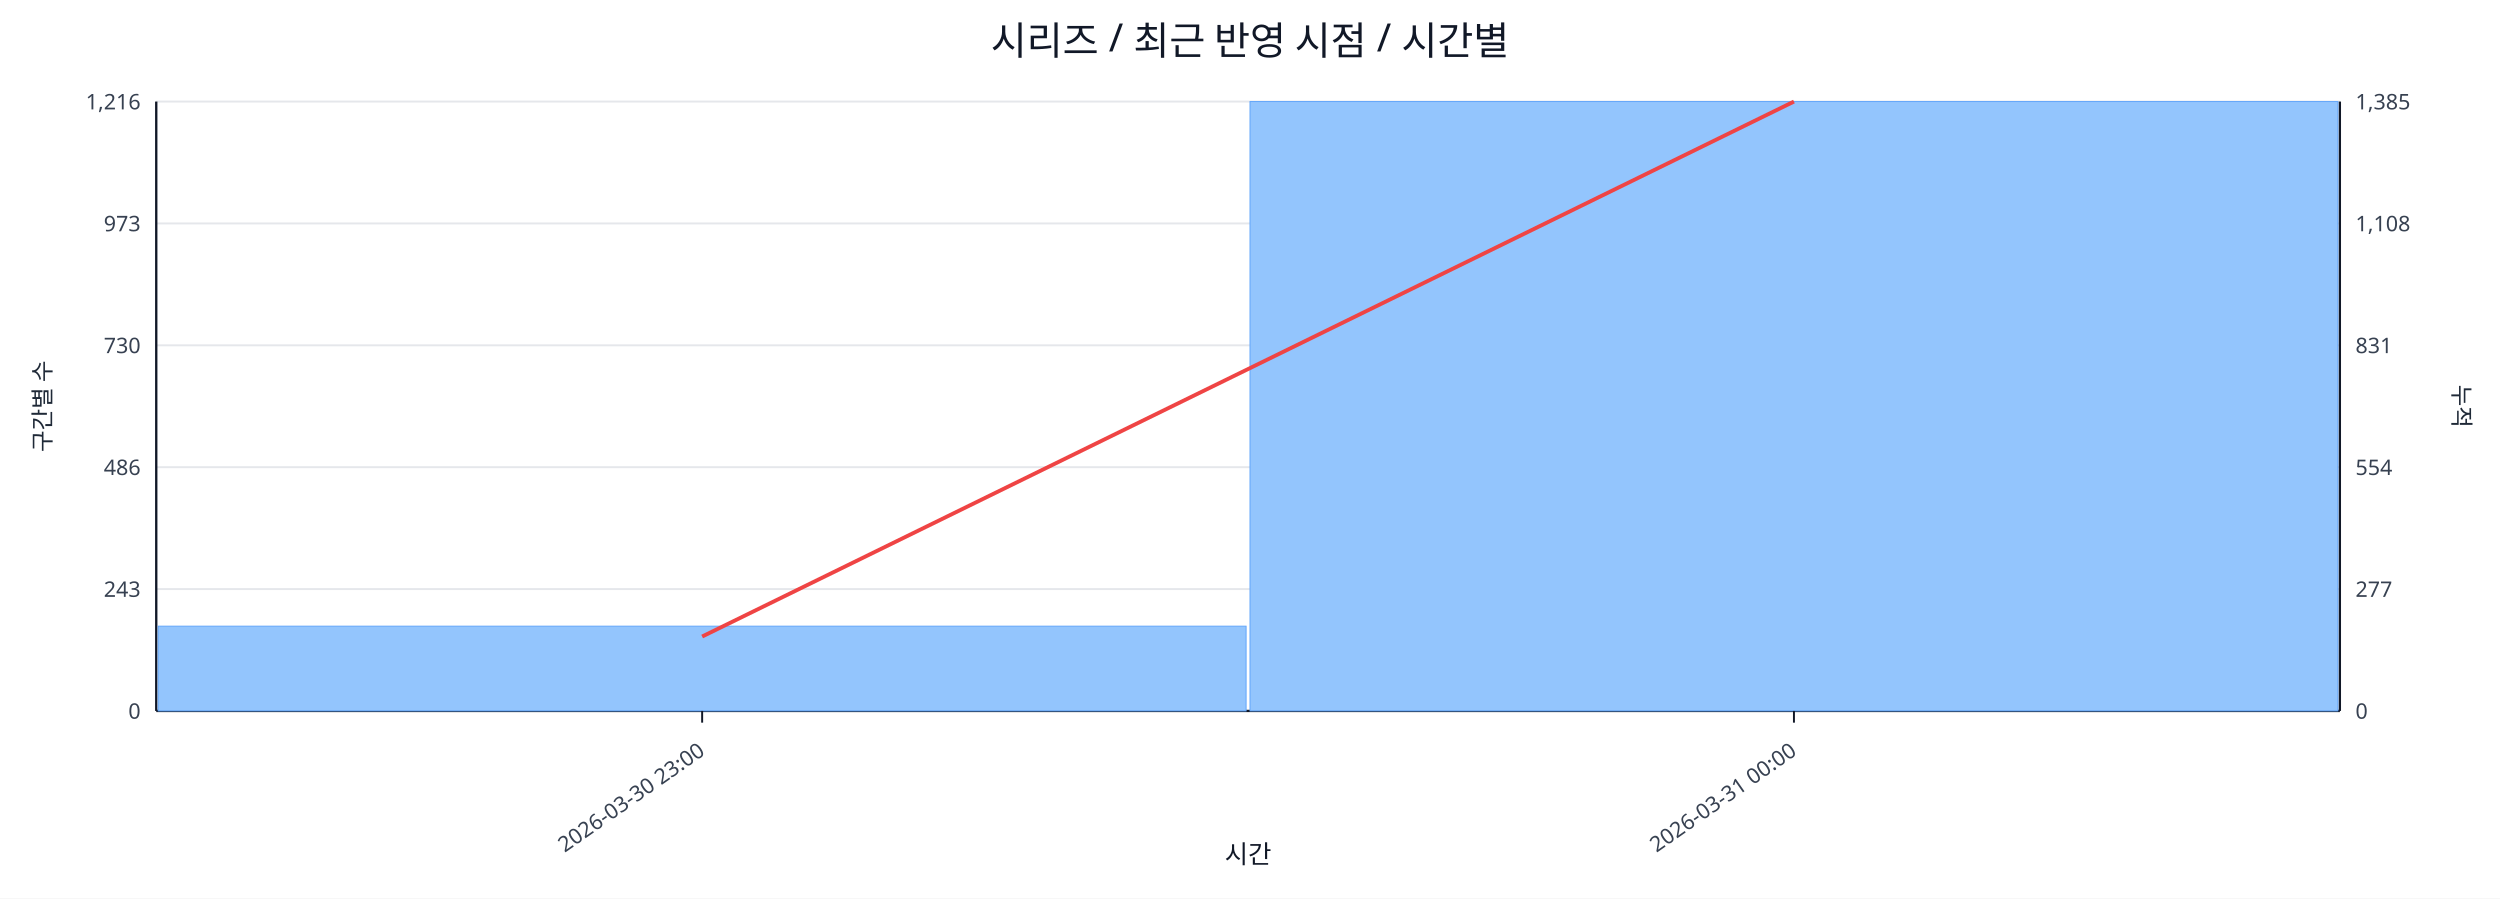
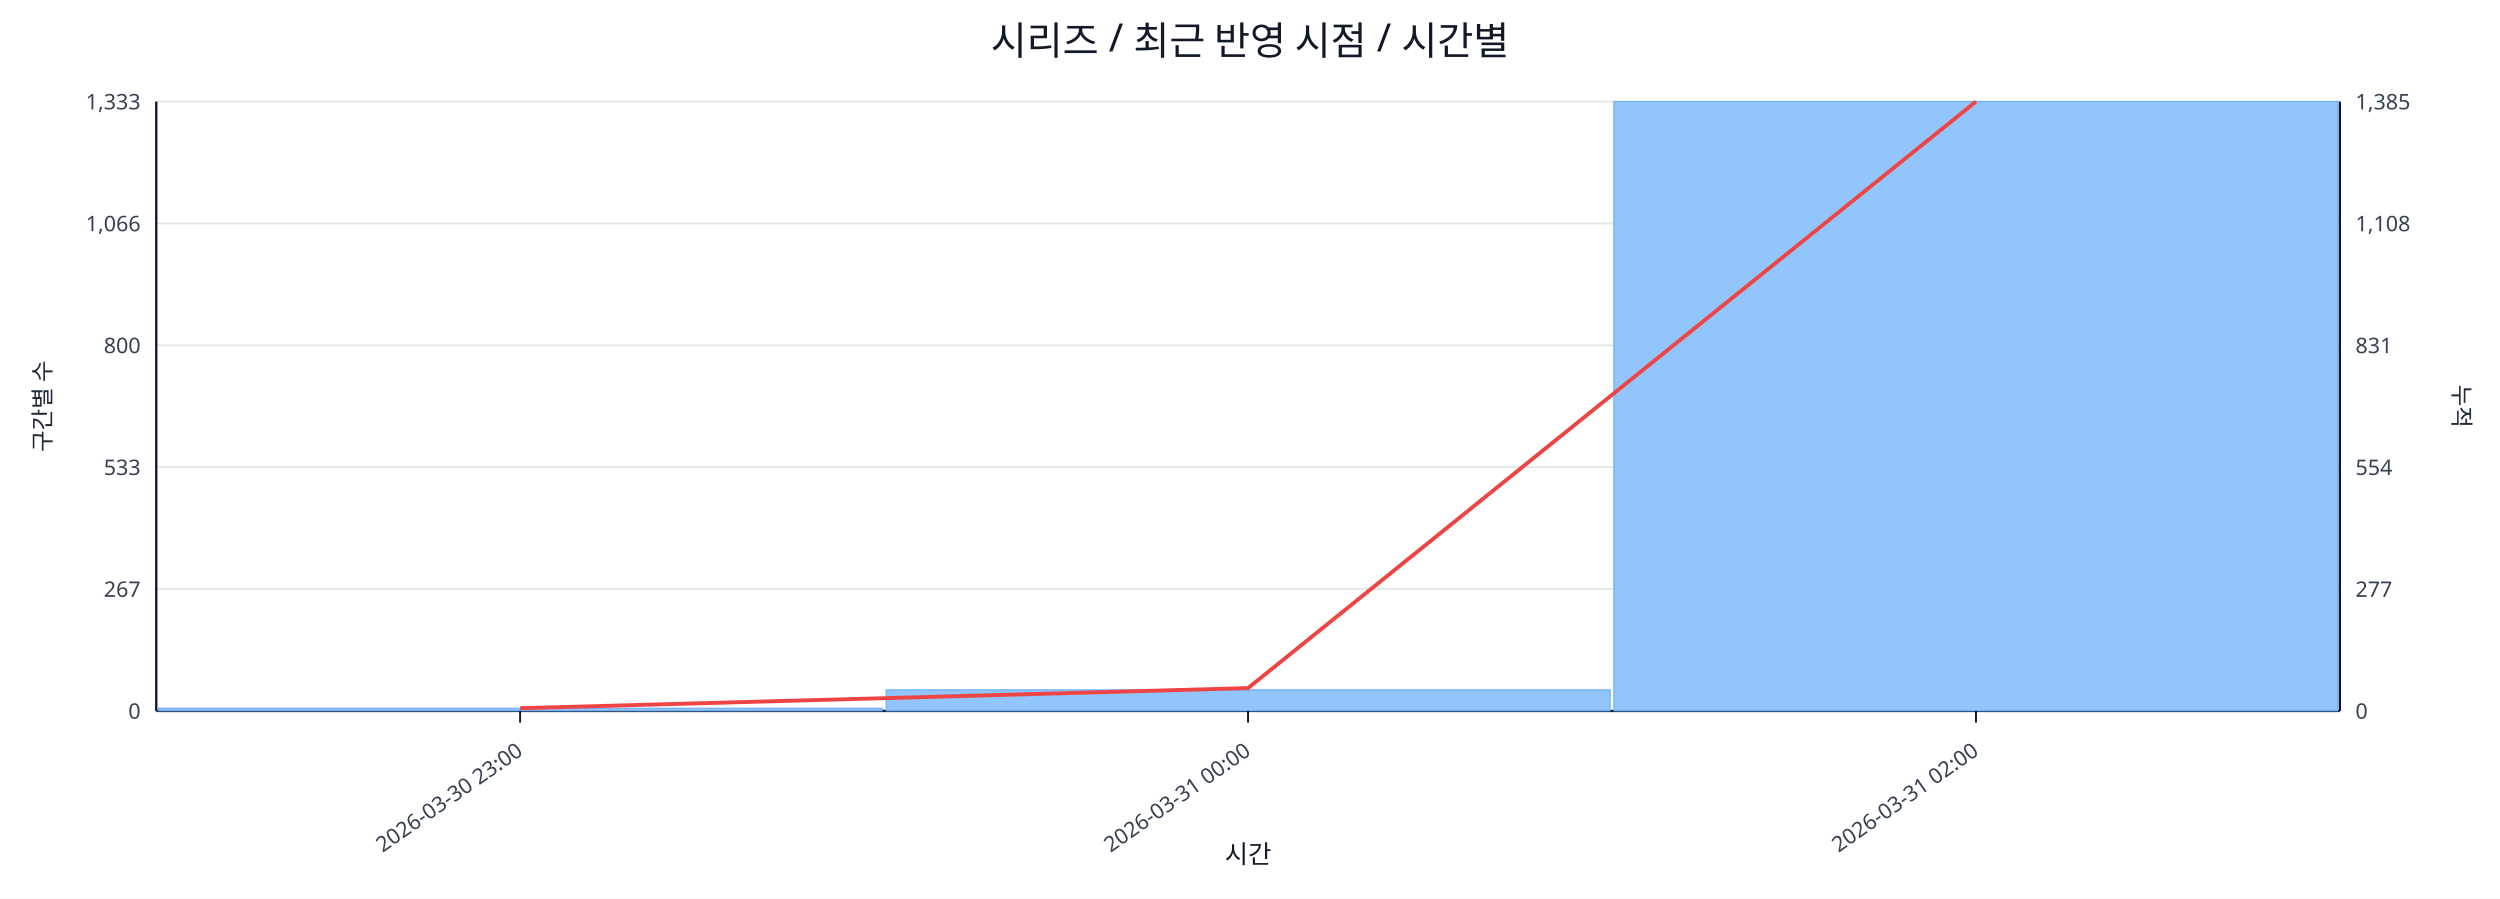
<svg xmlns="http://www.w3.org/2000/svg" width="1280" height="460" viewBox="0 0 1280 460">
  <rect x="0" y="0" width="100%" height="100%" fill="#ffffff" />
  <text x="640.0" y="28" font-size="20" text-anchor="middle" font-family="sans-serif" fill="#111827">시리즈 / 최근 반영 시점 / 시간별</text>
  <line x1="80.0" y1="52.0" x2="1198.0" y2="52.0" stroke="#e5e7eb" stroke-width="1" />
-   <text x="72.0" y="56.0" font-size="11" text-anchor="end" font-family="sans-serif" fill="#374151">1,216</text>
+   <text x="72.0" y="56.0" font-size="11" text-anchor="end" font-family="sans-serif" fill="#374151">1,333</text>
  <text x="1206.0" y="56.0" font-size="11" text-anchor="start" font-family="sans-serif" fill="#374151">1,385</text>
  <line x1="80.0" y1="114.4" x2="1198.0" y2="114.4" stroke="#e5e7eb" stroke-width="1" />
-   <text x="72.0" y="118.4" font-size="11" text-anchor="end" font-family="sans-serif" fill="#374151">973</text>
+   <text x="72.0" y="118.4" font-size="11" text-anchor="end" font-family="sans-serif" fill="#374151">1,066</text>
  <text x="1206.0" y="118.4" font-size="11" text-anchor="start" font-family="sans-serif" fill="#374151">1,108</text>
  <line x1="80.0" y1="176.8" x2="1198.0" y2="176.8" stroke="#e5e7eb" stroke-width="1" />
-   <text x="72.0" y="180.8" font-size="11" text-anchor="end" font-family="sans-serif" fill="#374151">730</text>
+   <text x="72.0" y="180.8" font-size="11" text-anchor="end" font-family="sans-serif" fill="#374151">800</text>
  <text x="1206.0" y="180.8" font-size="11" text-anchor="start" font-family="sans-serif" fill="#374151">831</text>
  <line x1="80.0" y1="239.2" x2="1198.0" y2="239.2" stroke="#e5e7eb" stroke-width="1" />
-   <text x="72.0" y="243.2" font-size="11" text-anchor="end" font-family="sans-serif" fill="#374151">486</text>
+   <text x="72.0" y="243.2" font-size="11" text-anchor="end" font-family="sans-serif" fill="#374151">533</text>
  <text x="1206.0" y="243.2" font-size="11" text-anchor="start" font-family="sans-serif" fill="#374151">554</text>
  <line x1="80.0" y1="301.6" x2="1198.0" y2="301.6" stroke="#e5e7eb" stroke-width="1" />
-   <text x="72.0" y="305.6" font-size="11" text-anchor="end" font-family="sans-serif" fill="#374151">243</text>
+   <text x="72.0" y="305.6" font-size="11" text-anchor="end" font-family="sans-serif" fill="#374151">267</text>
  <text x="1206.0" y="305.6" font-size="11" text-anchor="start" font-family="sans-serif" fill="#374151">277</text>
  <line x1="80.0" y1="364.0" x2="1198.0" y2="364.0" stroke="#e5e7eb" stroke-width="1" />
  <text x="72.0" y="368.0" font-size="11" text-anchor="end" font-family="sans-serif" fill="#374151">0</text>
  <text x="1206.0" y="368.0" font-size="11" text-anchor="start" font-family="sans-serif" fill="#374151">0</text>
  <line x1="80.0" y1="364.0" x2="1198.0" y2="364.0" stroke="#111827" stroke-width="1.2" />
  <line x1="80.0" y1="52.0" x2="80.0" y2="364.0" stroke="#111827" stroke-width="1.2" />
  <line x1="1198.0" y1="52.0" x2="1198.0" y2="364.0" stroke="#111827" stroke-width="1.2" />
-   <rect x="81.0" y="320.6" width="557.0" height="43.4" fill="#93c5fd" stroke="#60a5fa" stroke-width="0.5" />
-   <rect x="640.0" y="52.0" width="557.0" height="312.0" fill="#93c5fd" stroke="#60a5fa" stroke-width="0.5" />
-   <polyline fill="none" stroke="#ef4444" stroke-width="2" points="359.5,325.9 918.5,52.0" />
-   <line x1="359.5" y1="364.0" x2="359.5" y2="370.0" stroke="#111827" stroke-width="1" />
-   <text x="361.5" y="386.0" font-size="11" text-anchor="end" transform="rotate(-35 361.5 386.0)" font-family="sans-serif" fill="#374151">2026-03-30 23:00</text>
-   <line x1="918.5" y1="364.0" x2="918.5" y2="370.0" stroke="#111827" stroke-width="1" />
-   <text x="920.5" y="386.0" font-size="11" text-anchor="end" transform="rotate(-35 920.5 386.0)" font-family="sans-serif" fill="#374151">2026-03-31 00:00</text>
+   <rect x="81.0" y="362.6" width="370.7" height="1.4" fill="#93c5fd" stroke="#60a5fa" stroke-width="0.5" />
+   <rect x="453.7" y="353.2" width="370.7" height="10.8" fill="#93c5fd" stroke="#60a5fa" stroke-width="0.5" />
+   <rect x="826.3" y="52.0" width="370.7" height="312.0" fill="#93c5fd" stroke="#60a5fa" stroke-width="0.5" />
+   <polyline fill="none" stroke="#ef4444" stroke-width="2" points="266.3,362.6 639.0,352.3 1011.7,52.0" />
+   <line x1="266.3" y1="364.0" x2="266.3" y2="370.0" stroke="#111827" stroke-width="1" />
+   <text x="268.3" y="386.0" font-size="11" text-anchor="end" transform="rotate(-35 268.3 386.0)" font-family="sans-serif" fill="#374151">2026-03-30 23:00</text>
+   <line x1="639.0" y1="364.0" x2="639.0" y2="370.0" stroke="#111827" stroke-width="1" />
+   <text x="641.0" y="386.0" font-size="11" text-anchor="end" transform="rotate(-35 641.0 386.0)" font-family="sans-serif" fill="#374151">2026-03-31 00:00</text>
+   <line x1="1011.7" y1="364.0" x2="1011.7" y2="370.0" stroke="#111827" stroke-width="1" />
+   <text x="1013.7" y="386.0" font-size="11" text-anchor="end" transform="rotate(-35 1013.7 386.0)" font-family="sans-serif" fill="#374151">2026-03-31 02:00</text>
  <text x="26" y="208.0" font-size="12" transform="rotate(-90 26 208.0)" text-anchor="middle" font-family="sans-serif" fill="#1f2937">구간별 수</text>
  <text x="1256.0" y="208.0" font-size="12" transform="rotate(90 1256.0 208.0)" text-anchor="middle" font-family="sans-serif" fill="#1f2937">누적</text>
  <text x="639.0" y="442.0" font-size="13" text-anchor="middle" font-family="sans-serif" fill="#111827">시간</text>
</svg>
